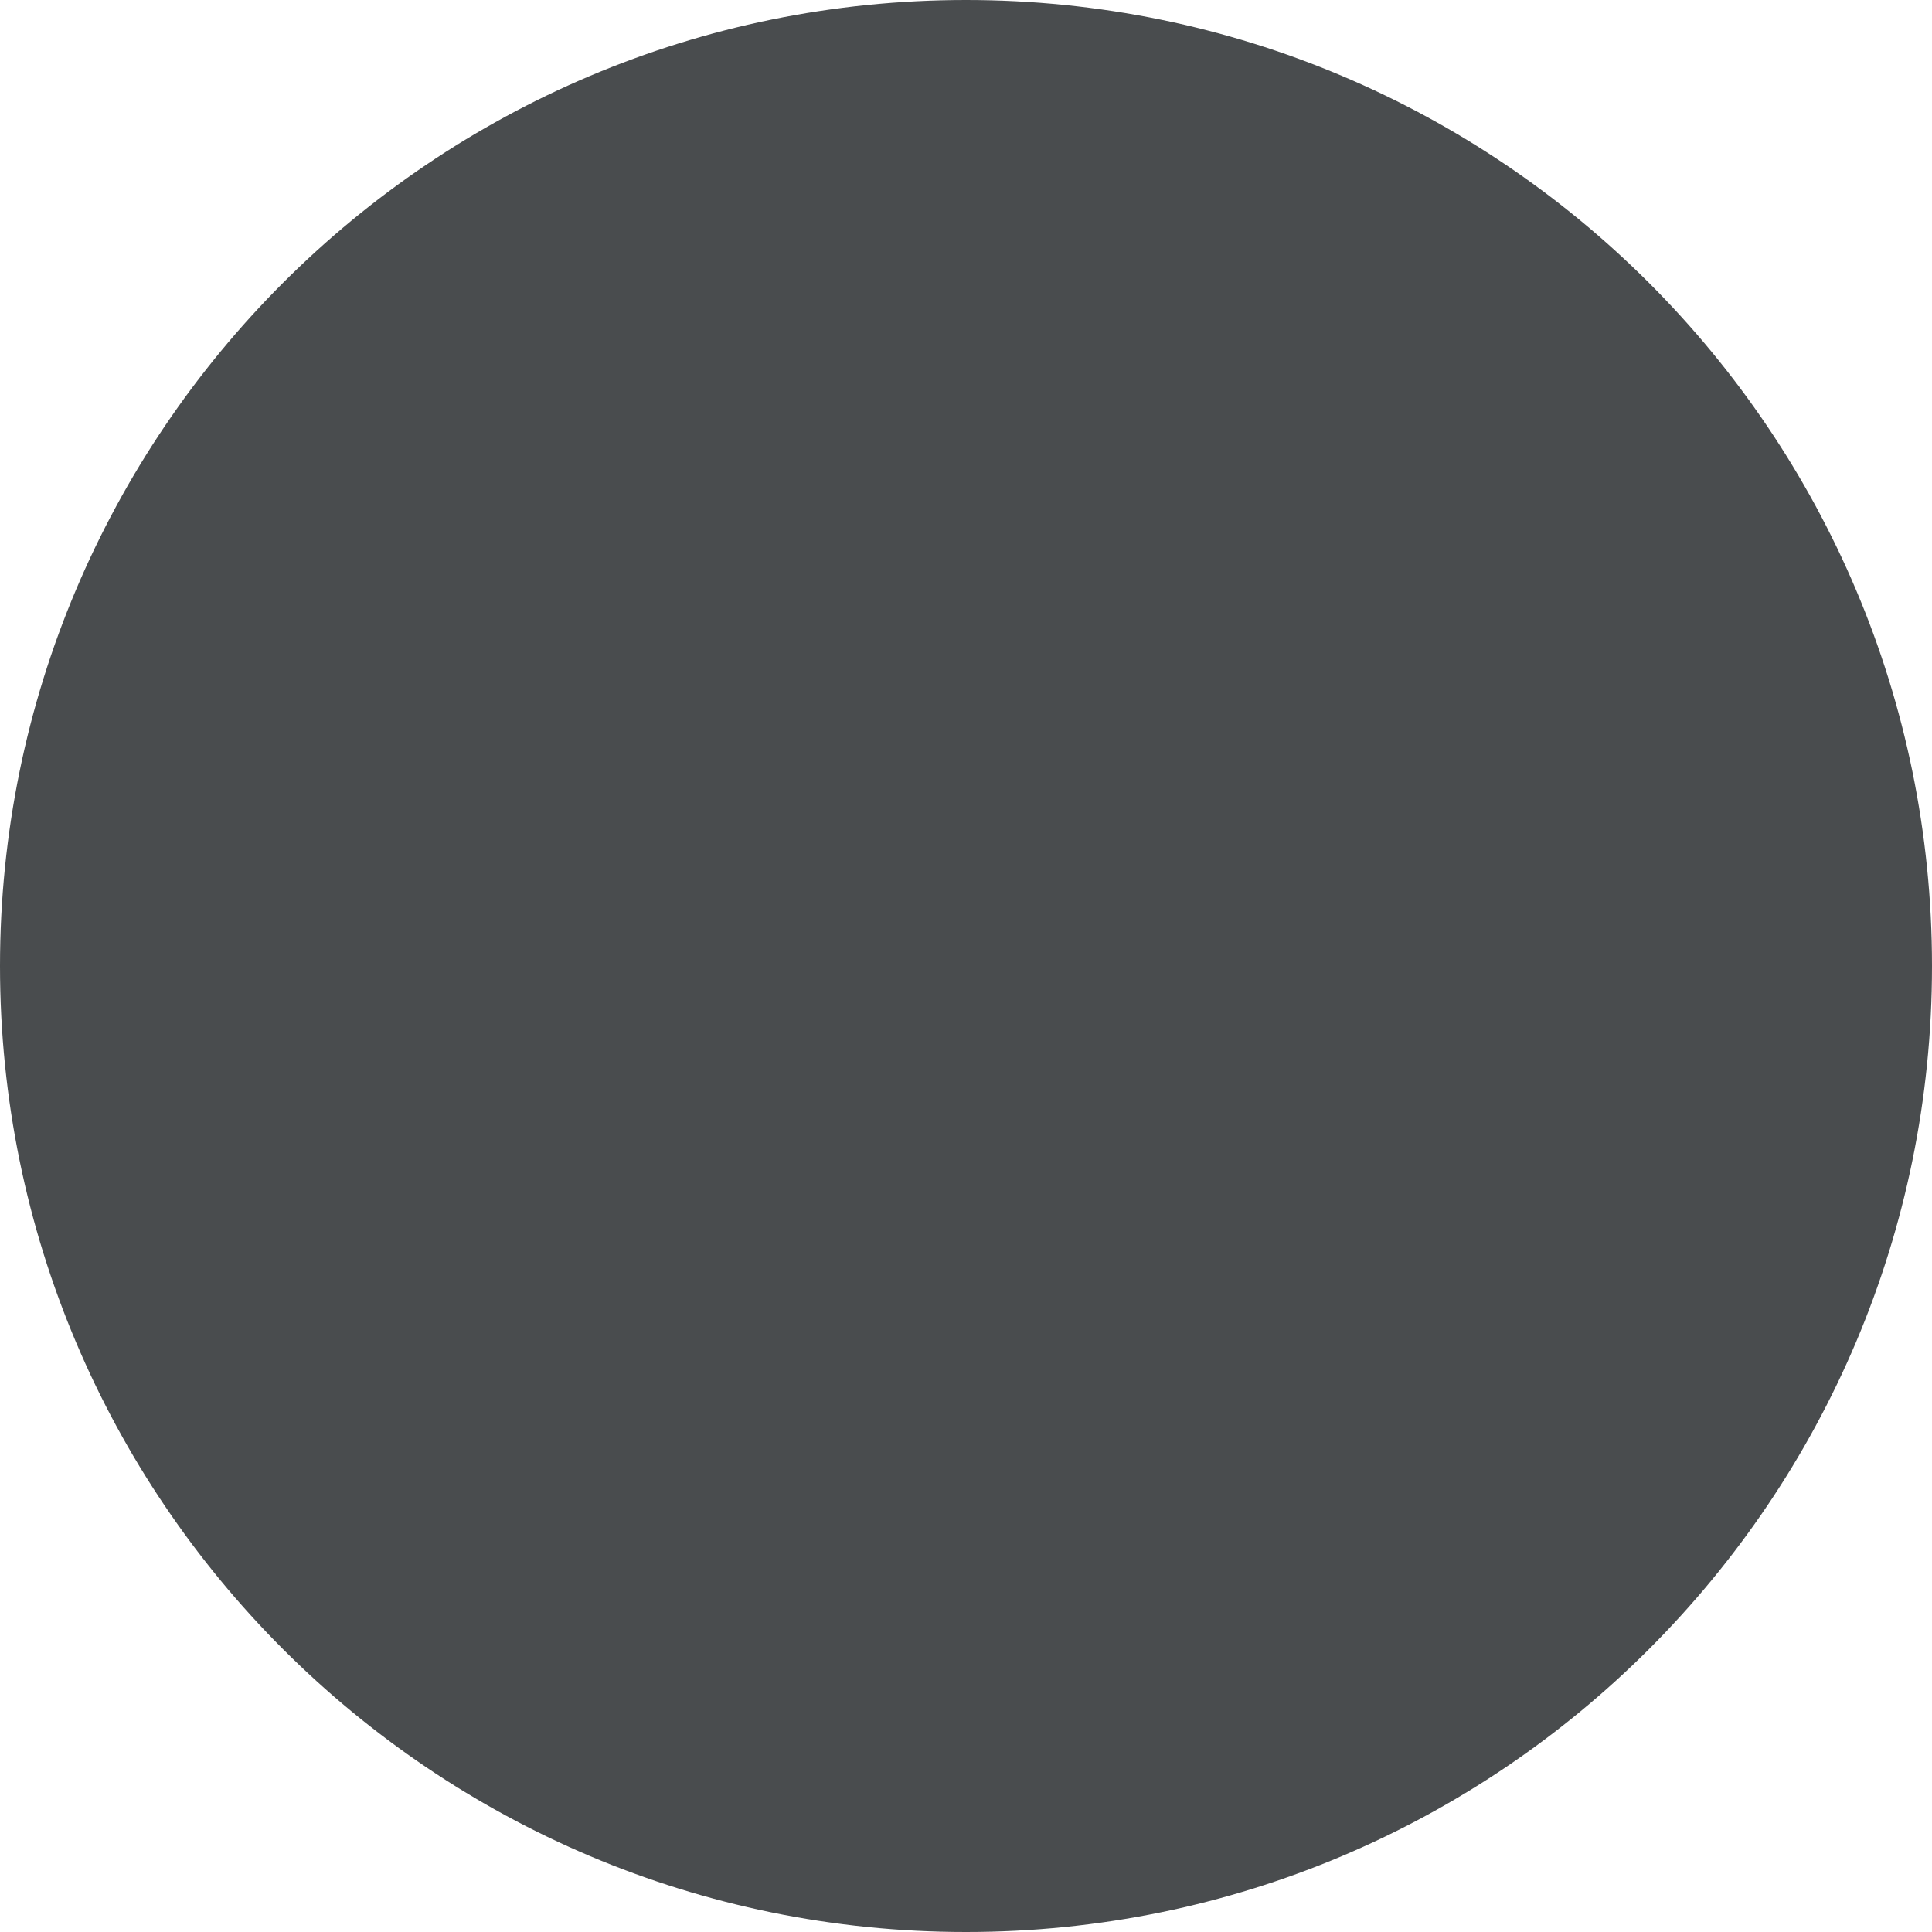
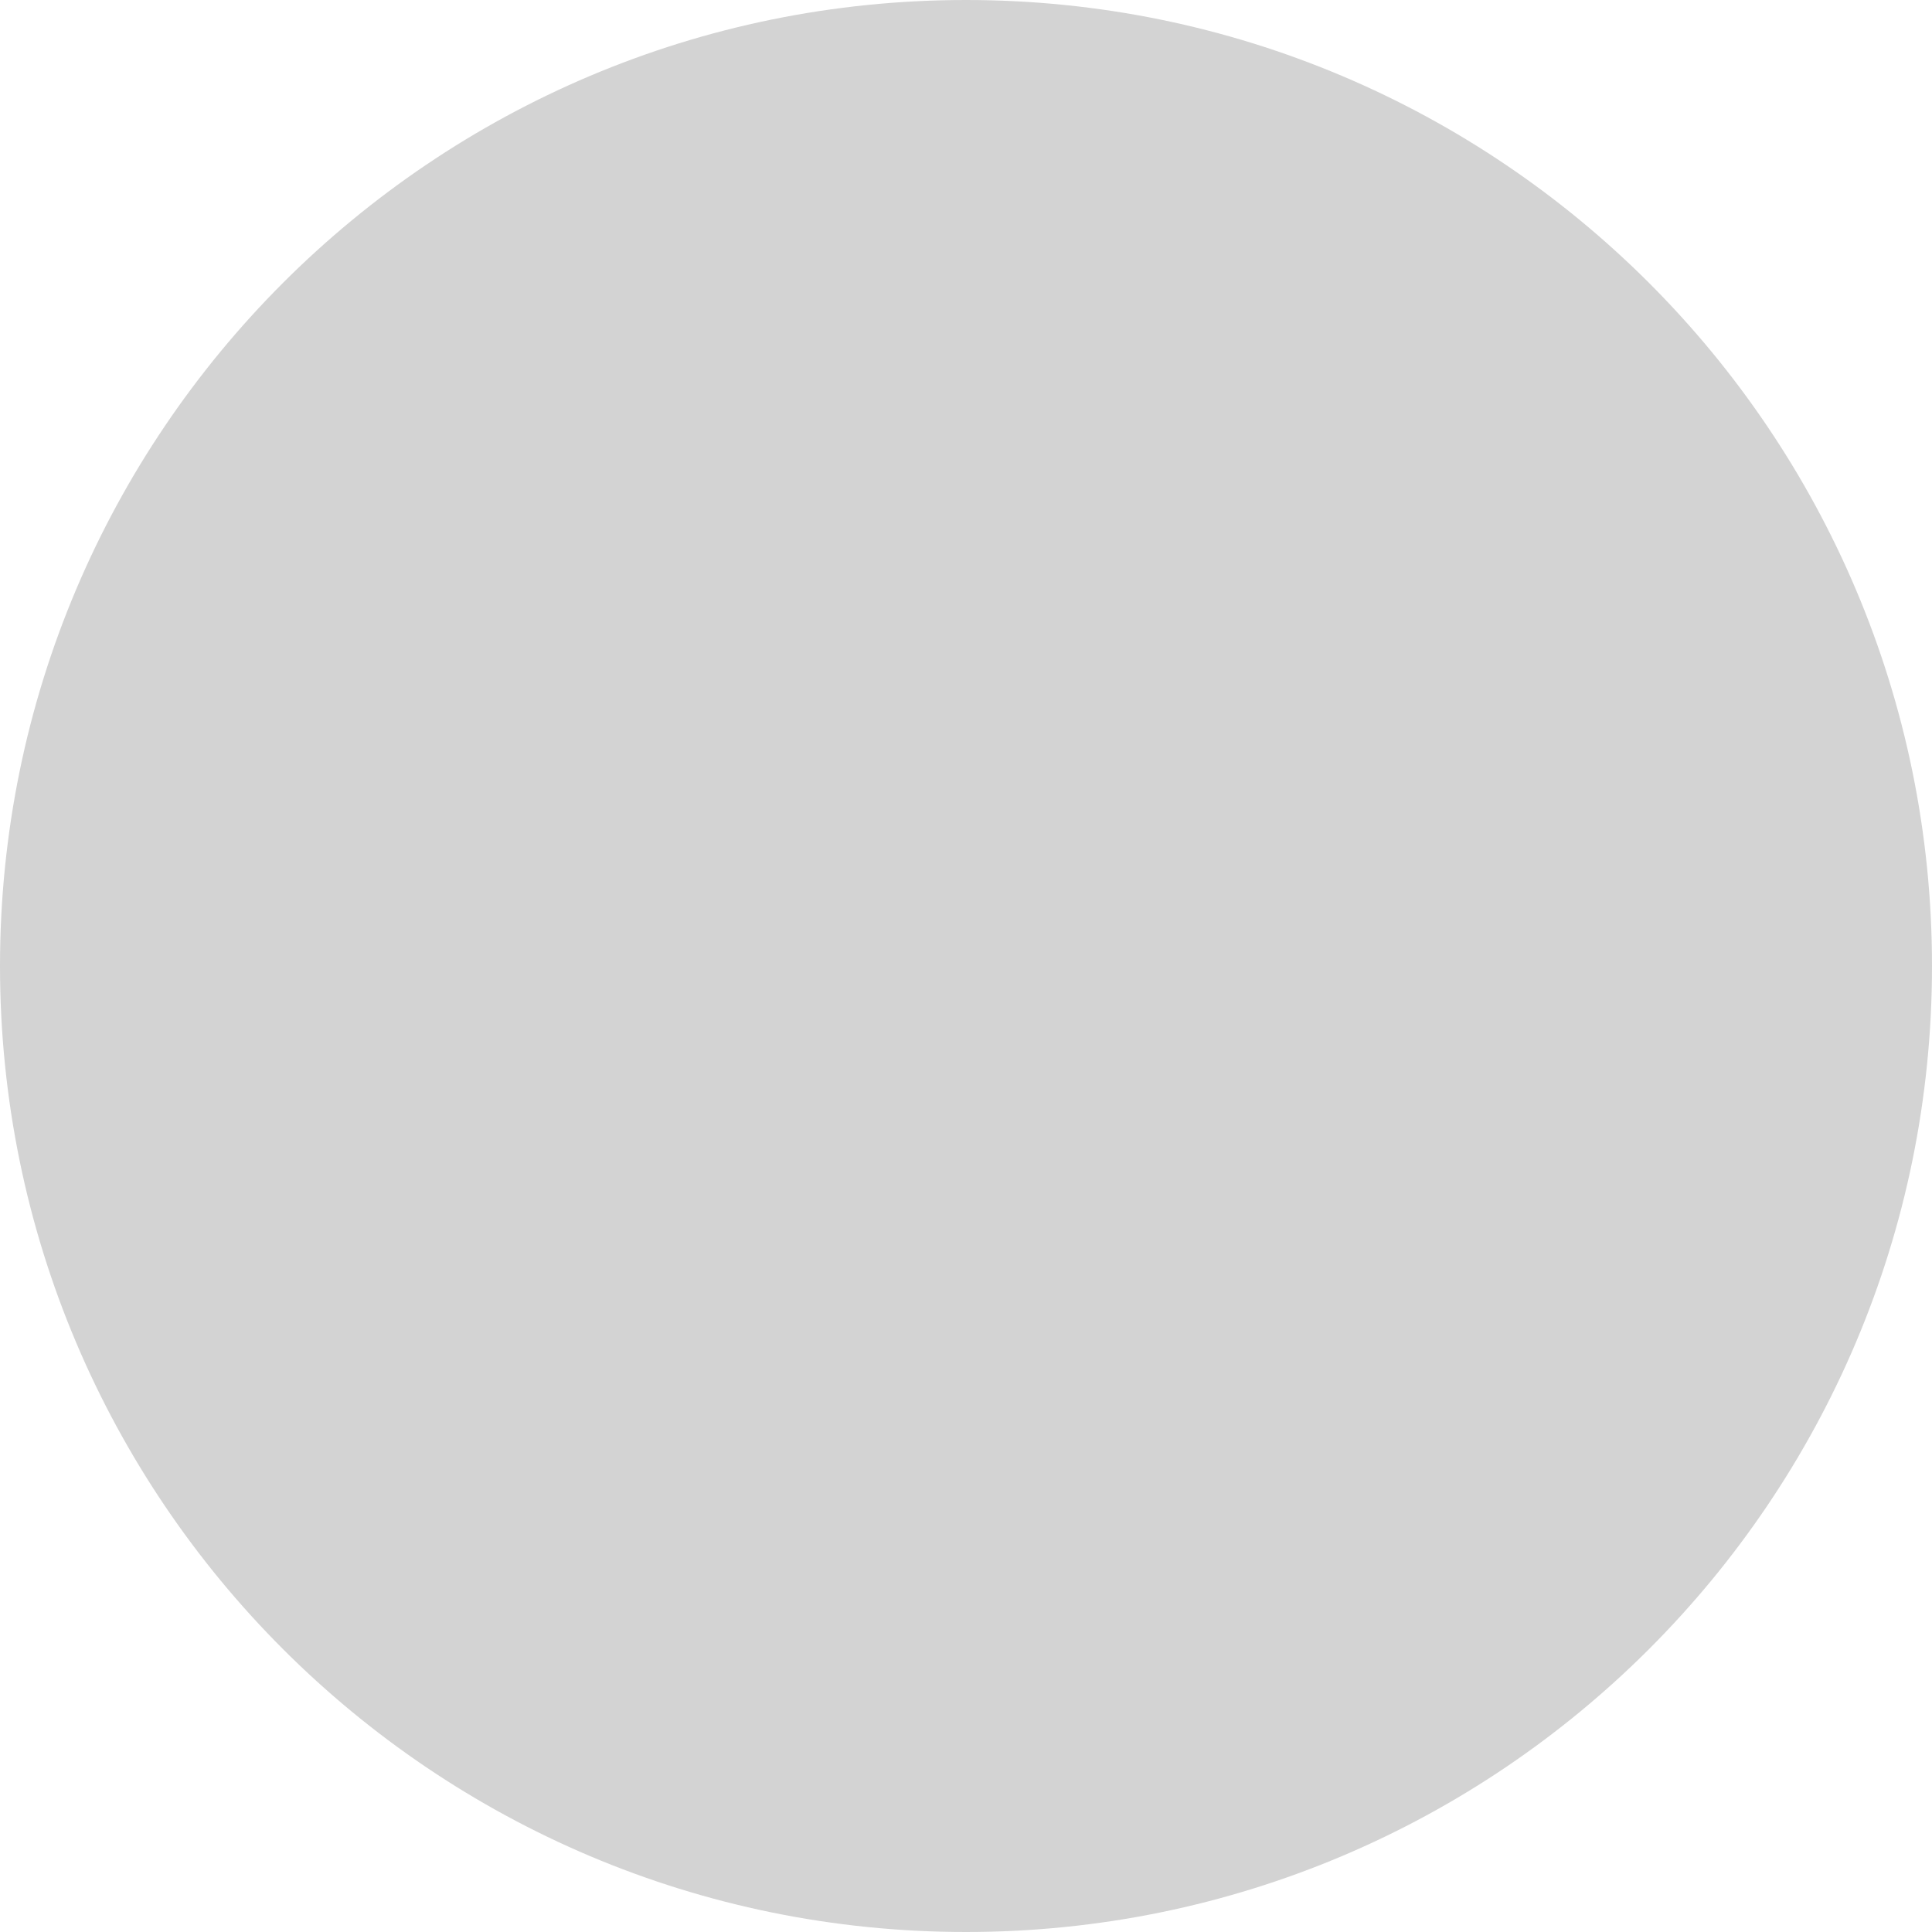
<svg xmlns="http://www.w3.org/2000/svg" width="8" height="8">
-   <circle cx="4" cy="4" r="4" fill="#494c4e" />
+   <circle cx="4" cy="4" r="4" fill="lightgrey" />
</svg>
